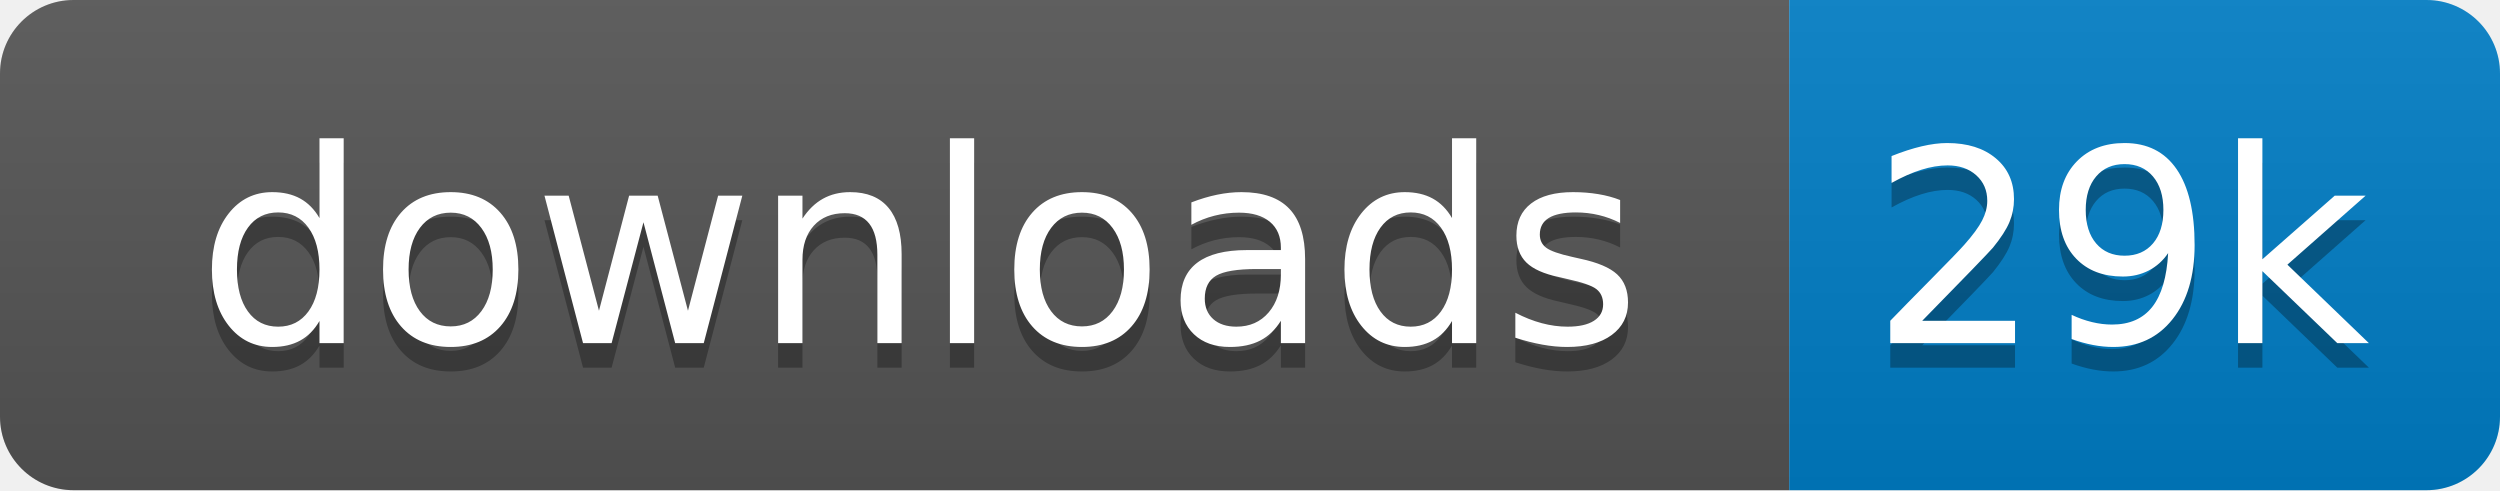
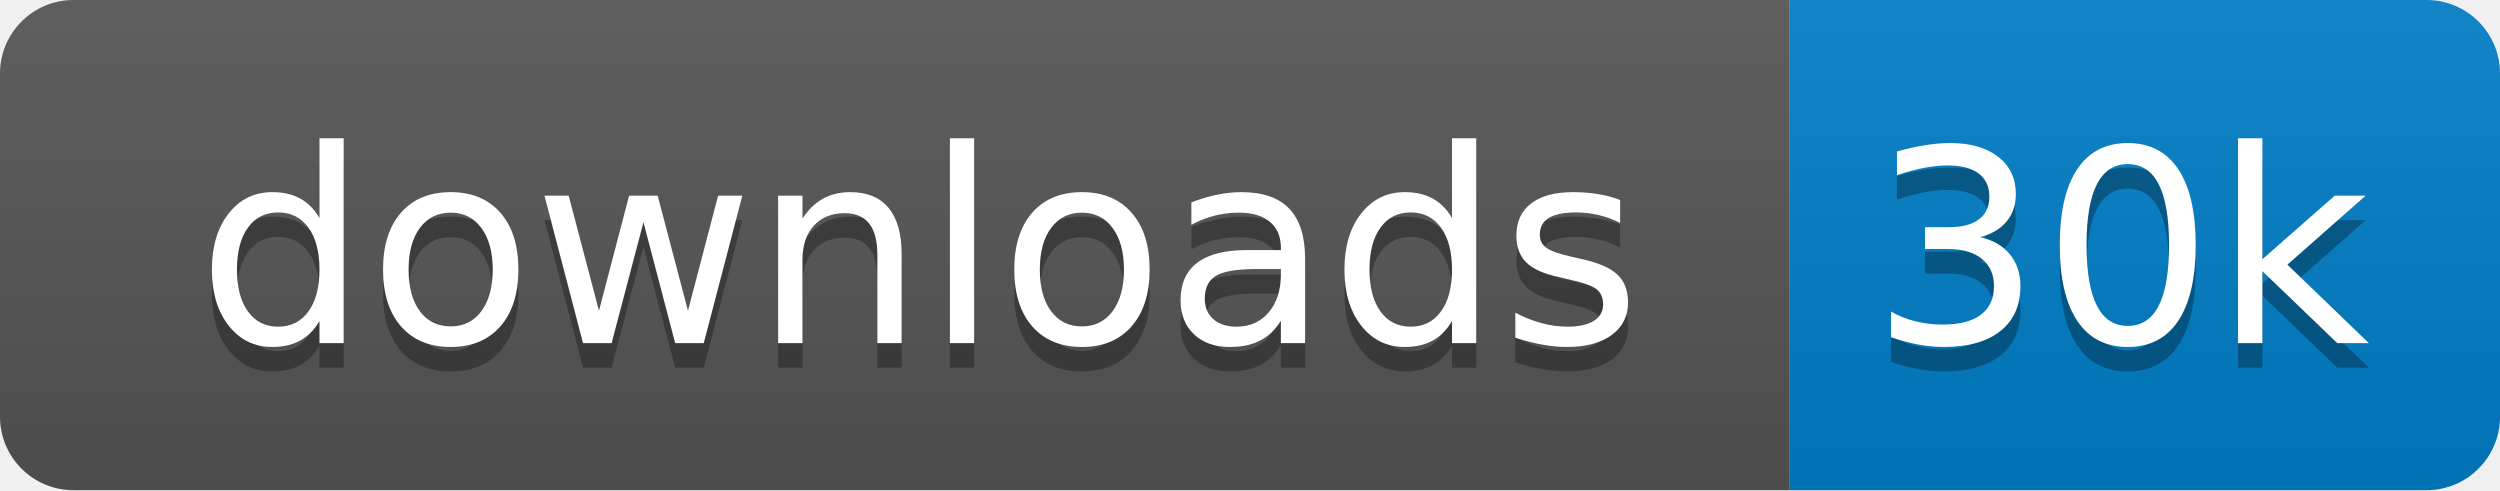
<svg xmlns="http://www.w3.org/2000/svg" xmlns:xlink="http://www.w3.org/1999/xlink" width="102" height="20">
  <linearGradient id="s" x2="0" y2="100%">
    <stop offset="0" stop-color="#bbb" stop-opacity=".1" />
    <stop offset="1" stop-opacity=".1" />
  </linearGradient>
  <clipPath id="r">
    <rect width="102" height="20" rx="3" fill="#fff" />
  </clipPath>
  <g clip-path="url(#r)" transform="scale(1)">
    <rect width="73" height="20" fill="#555" />
    <rect x="73" width="29" height="20" fill="#007ec6" />
    <rect width="102" height="20" fill="url(#s)" />
  </g>
  <g fill="#fff" text-anchor="middle" font-family="Verdana,Geneva,DejaVu Sans,sans-serif" text-rendering="geometricPrecision" font-size="110" transform="scale(1)">
    <image visibility="hidden" x="5" y="3" width="14" height="14" xlink:href="" />
    <text x="375" y="150" fill="#010101" fill-opacity=".3" transform="scale(.1)" textLength="630">downloads</text>
    <text x="375" y="140" transform="scale(.1)" textLength="630">downloads</text>
-     <text x="865" y="150" fill="#010101" fill-opacity=".3" transform="scale(.1)" textLength="190">29k</text>
-     <text x="865" y="140" transform="scale(.1)" textLength="190">29k</text>
+     <text x="865" y="150" fill="#010101" fill-opacity=".3" transform="scale(.1)" textLength="190">30k</text>
+     <text x="865" y="140" transform="scale(.1)" textLength="190">30k</text>
  </g>
</svg>
